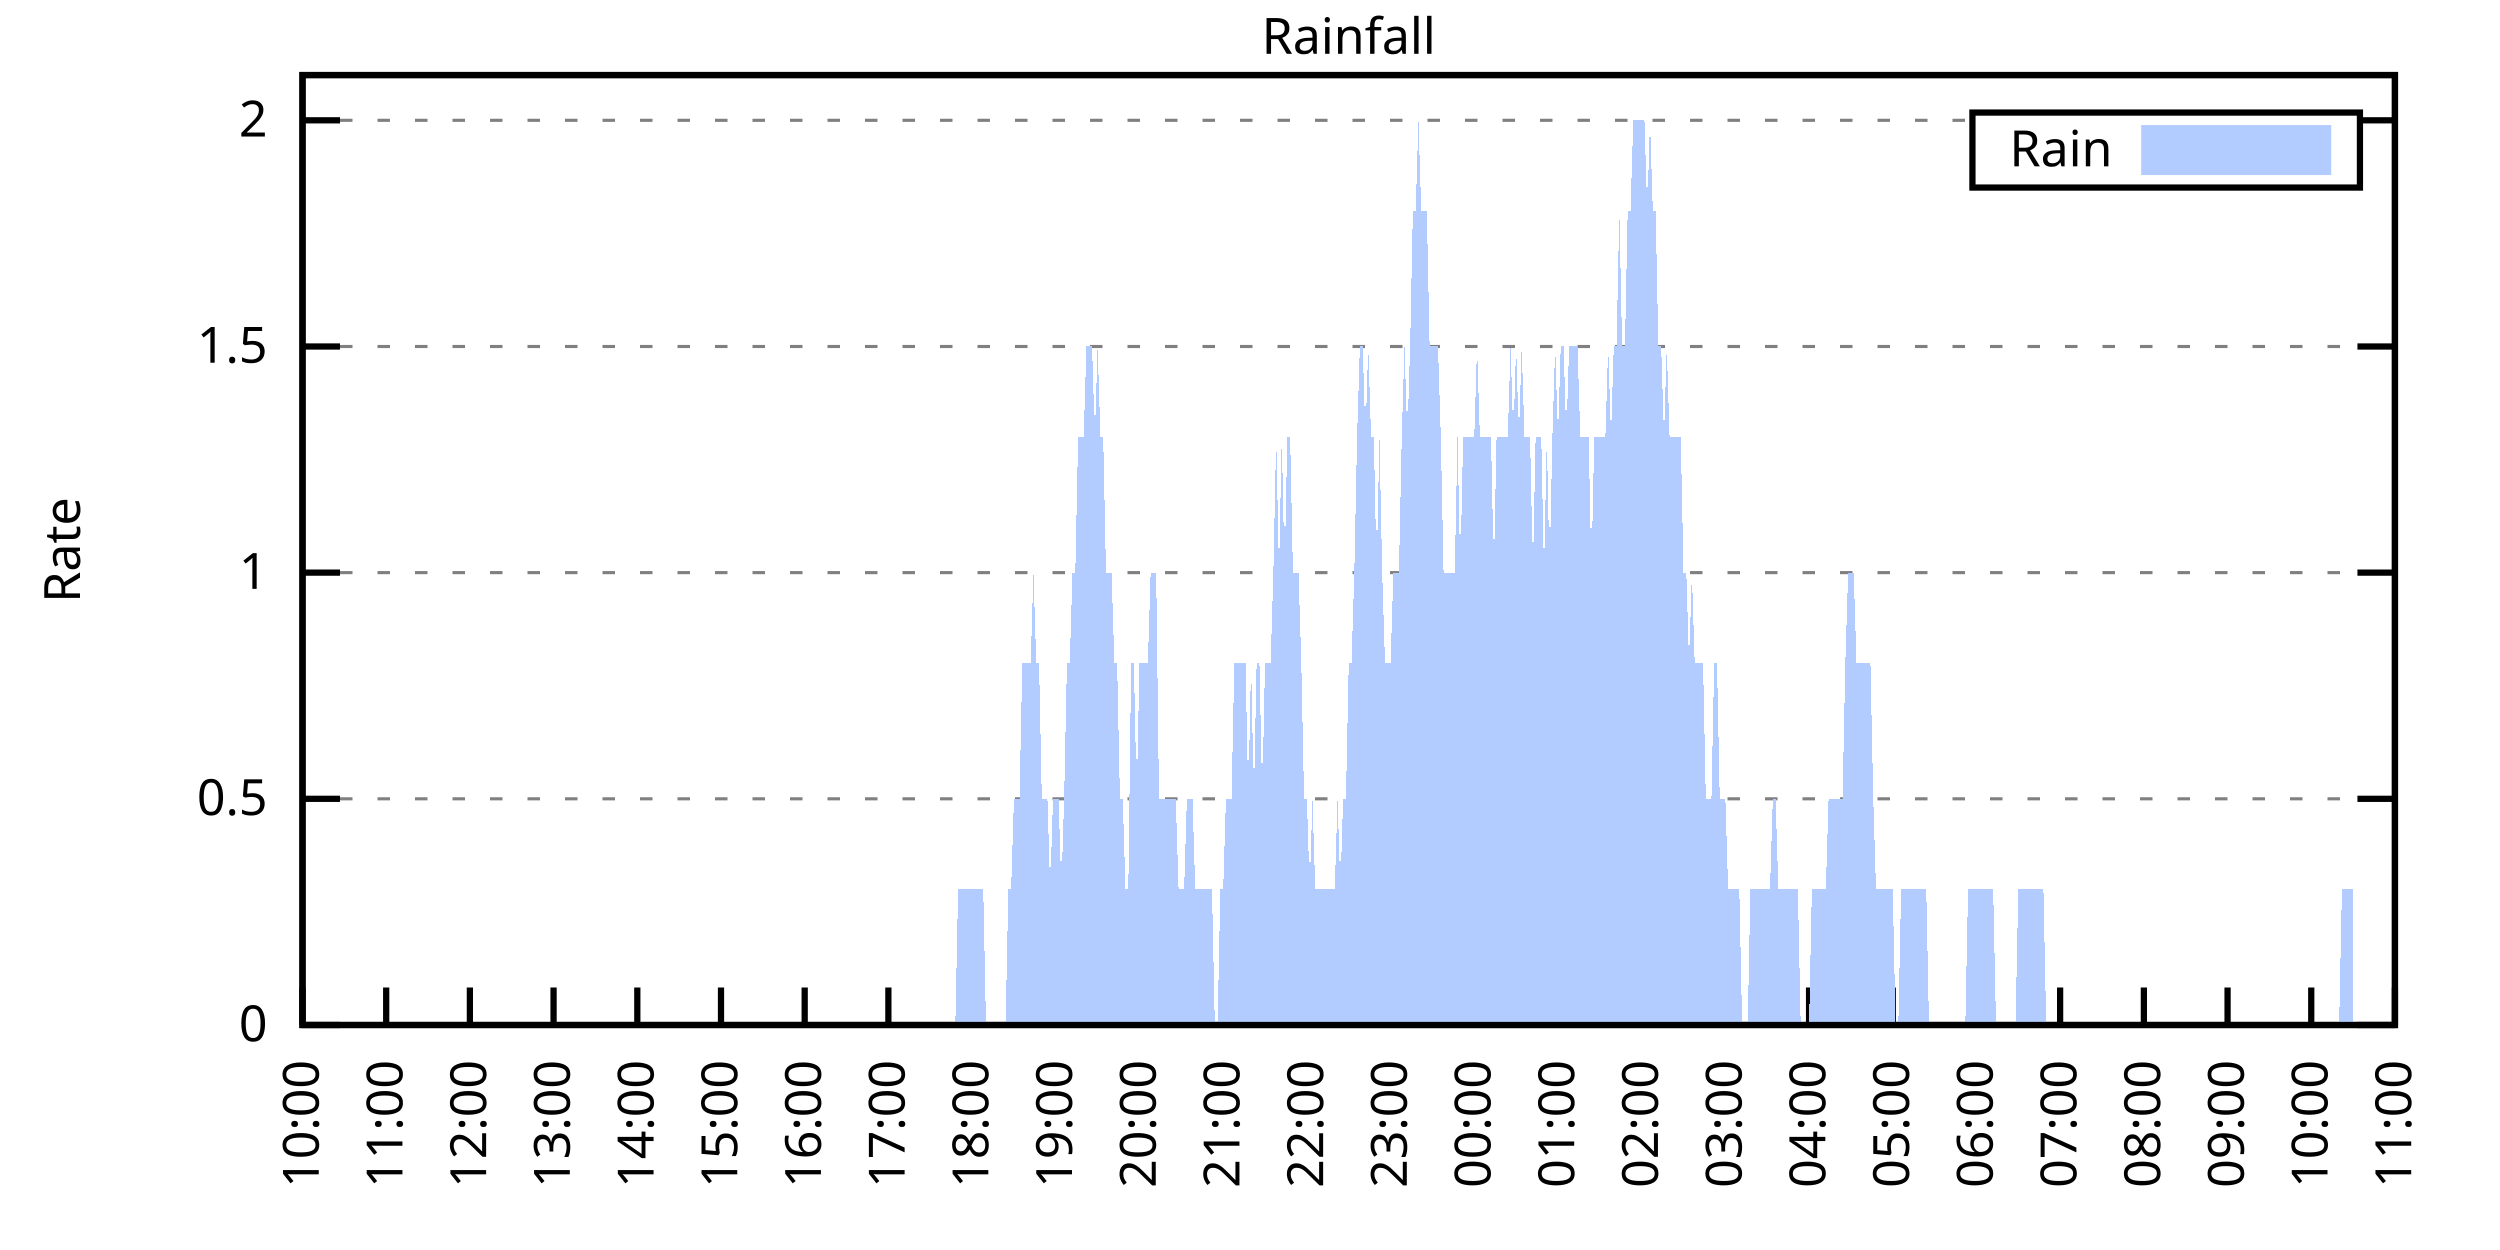
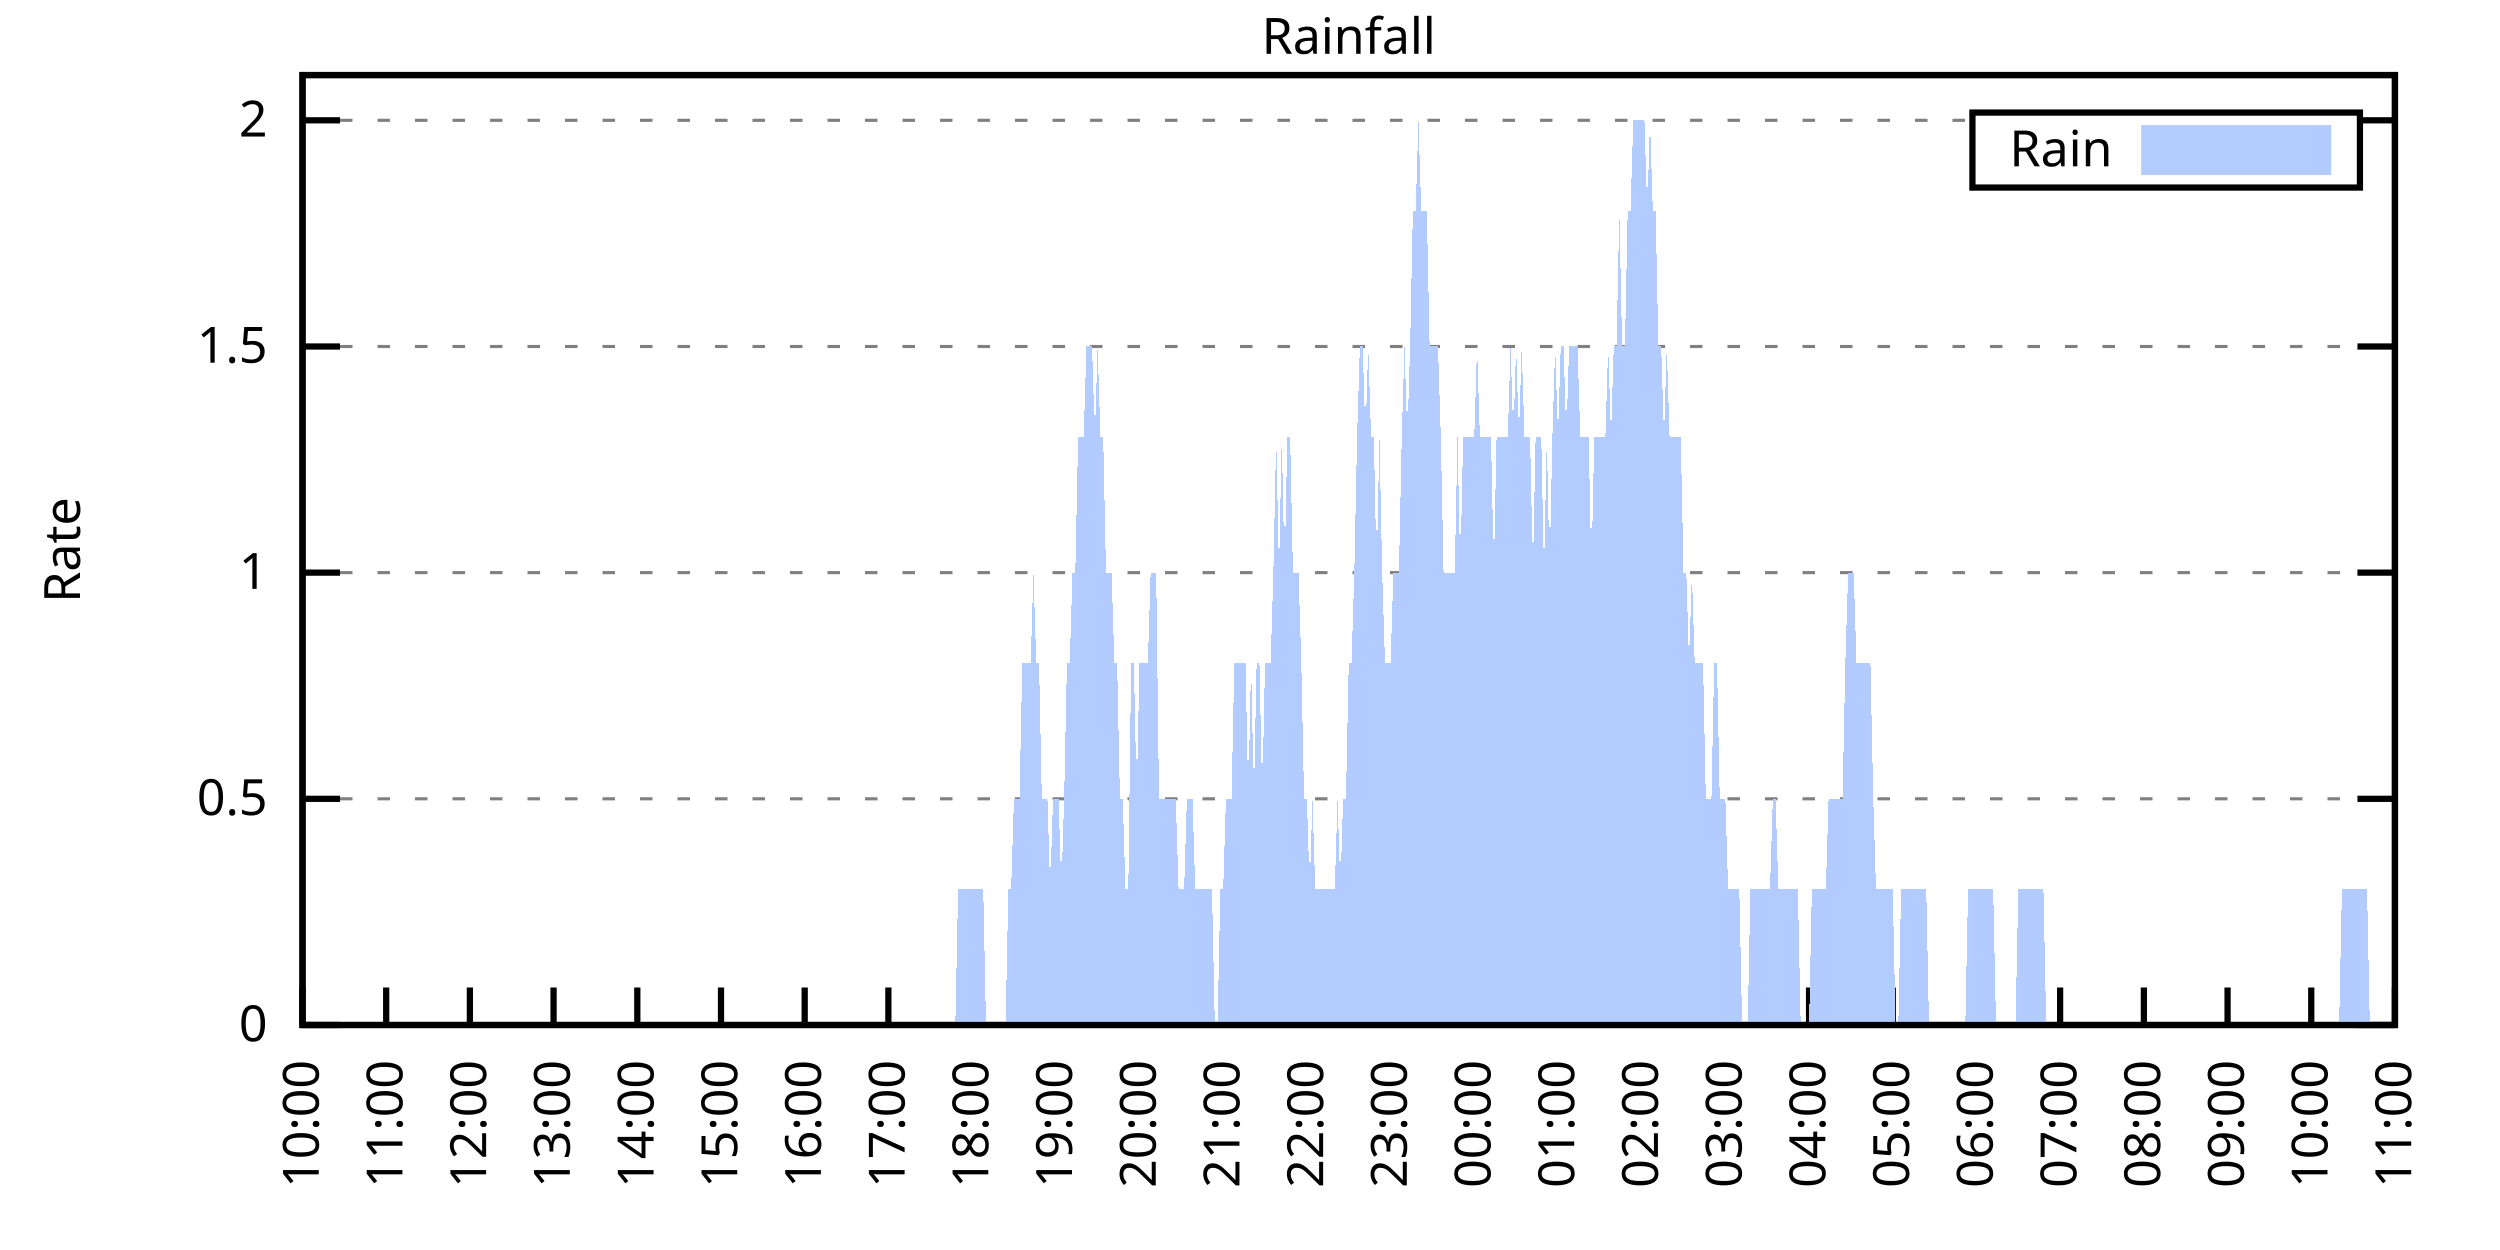
<svg xmlns="http://www.w3.org/2000/svg" xmlns:xlink="http://www.w3.org/1999/xlink" width="400" height="200" viewBox="0 0 400 200">
  <g id="gnuplot_canvas">
    <rect x="0" y="0" width="400" height="200" fill="none" />
    <defs>
      <circle id="gpDot" r="0.5" stroke-width="0.5" stroke="currentColor" />
      <path id="gpPt0" stroke-width="0.333" stroke="currentColor" d="M-1,0 h2 M0,-1 v2" />
      <path id="gpPt1" stroke-width="0.333" stroke="currentColor" d="M-1,-1 L1,1 M1,-1 L-1,1" />
      <path id="gpPt2" stroke-width="0.333" stroke="currentColor" d="M-1,0 L1,0 M0,-1 L0,1 M-1,-1 L1,1 M-1,1 L1,-1" />
      <rect id="gpPt3" stroke-width="0.333" stroke="currentColor" x="-1" y="-1" width="2" height="2" />
      <rect id="gpPt4" stroke-width="0.333" stroke="currentColor" fill="currentColor" x="-1" y="-1" width="2" height="2" />
      <circle id="gpPt5" stroke-width="0.333" stroke="currentColor" cx="0" cy="0" r="1" />
      <use xlink:href="#gpPt5" id="gpPt6" fill="currentColor" stroke="none" />
      <path id="gpPt7" stroke-width="0.333" stroke="currentColor" d="M0,-1.33 L-1.33,0.67 L1.33,0.67 z" />
      <use xlink:href="#gpPt7" id="gpPt8" fill="currentColor" stroke="none" />
      <use xlink:href="#gpPt7" id="gpPt9" stroke="currentColor" transform="rotate(180)" />
      <use xlink:href="#gpPt9" id="gpPt10" fill="currentColor" stroke="none" />
      <use xlink:href="#gpPt3" id="gpPt11" stroke="currentColor" transform="rotate(45)" />
      <use xlink:href="#gpPt11" id="gpPt12" fill="currentColor" stroke="none" />
      <path id="gpPt13" stroke-width="0.333" stroke="currentColor" d="M0,1.330 L1.265,0.411 L0.782,-1.067 L-0.782,-1.076 L-1.265,0.411 z" />
      <use xlink:href="#gpPt13" id="gpPt14" fill="currentColor" stroke="none" />
      <filter id="textbox" filterUnits="objectBoundingBox" x="0" y="0" height="1" width="1">
        <feFlood flood-color="white" flood-opacity="1" result="bgnd" />
        <feComposite in="SourceGraphic" in2="bgnd" operator="atop" />
      </filter>
      <filter id="greybox" filterUnits="objectBoundingBox" x="0" y="0" height="1" width="1">
        <feFlood flood-color="lightgrey" flood-opacity="1" result="grey" />
        <feComposite in="SourceGraphic" in2="grey" operator="atop" />
      </filter>
    </defs>
    <g fill="none" color="white" stroke="currentColor" stroke-width="1.00" stroke-linecap="butt" stroke-linejoin="miter">
</g>
    <g fill="none" color="black" stroke="currentColor" stroke-width="1.00" stroke-linecap="butt" stroke-linejoin="miter">
      <g stroke="none" shape-rendering="crispEdges">
        <polygon fill="rgb(255, 255, 255)" points="48.40,164.00 383.18,164.00 383.18,12.02 48.40,12.02 " />
      </g>
    </g>
    <g fill="none" color="black" stroke="currentColor" stroke-width="1.00" stroke-linecap="butt" stroke-linejoin="miter">
</g>
    <g fill="none" color="black" stroke="black" stroke-width="0.50" stroke-linecap="butt" stroke-linejoin="miter">
</g>
    <g fill="none" color="gray" stroke="currentColor" stroke-width="0.50" stroke-linecap="butt" stroke-linejoin="miter">
      <path stroke="gray" stroke-dasharray="2,4" class="gridline" d="M48.40,164.00 L383.19,164.00  " />
    </g>
    <g fill="none" color="gray" stroke="gray" stroke-width="1.00" stroke-linecap="butt" stroke-linejoin="miter">
</g>
    <g fill="none" color="black" stroke="currentColor" stroke-width="1.00" stroke-linecap="butt" stroke-linejoin="miter">
      <path stroke="black" d="M48.40,164.00 L54.40,164.00 M383.19,164.00 L377.19,164.00  " />
      <g transform="translate(42.80,166.60)" stroke="none" fill="black" font-family="Sans" font-size="8.00" text-anchor="end">
        <text>
          <tspan font-family="Sans"> 0</tspan>
        </text>
      </g>
    </g>
    <g fill="none" color="black" stroke="currentColor" stroke-width="1.00" stroke-linecap="butt" stroke-linejoin="miter">
</g>
    <g fill="none" color="black" stroke="black" stroke-width="0.50" stroke-linecap="butt" stroke-linejoin="miter">
</g>
    <g fill="none" color="gray" stroke="currentColor" stroke-width="0.50" stroke-linecap="butt" stroke-linejoin="miter">
      <path stroke="gray" stroke-dasharray="2,4" class="gridline" d="M48.40,127.81 L383.19,127.81  " />
    </g>
    <g fill="none" color="gray" stroke="gray" stroke-width="1.00" stroke-linecap="butt" stroke-linejoin="miter">
</g>
    <g fill="none" color="black" stroke="currentColor" stroke-width="1.00" stroke-linecap="butt" stroke-linejoin="miter">
      <path stroke="black" d="M48.40,127.81 L54.40,127.81 M383.19,127.81 L377.19,127.81  " />
      <g transform="translate(42.80,130.41)" stroke="none" fill="black" font-family="Sans" font-size="8.00" text-anchor="end">
        <text>
          <tspan font-family="Sans"> 0.5</tspan>
        </text>
      </g>
    </g>
    <g fill="none" color="black" stroke="currentColor" stroke-width="1.00" stroke-linecap="butt" stroke-linejoin="miter">
</g>
    <g fill="none" color="black" stroke="black" stroke-width="0.50" stroke-linecap="butt" stroke-linejoin="miter">
</g>
    <g fill="none" color="gray" stroke="currentColor" stroke-width="0.50" stroke-linecap="butt" stroke-linejoin="miter">
      <path stroke="gray" stroke-dasharray="2,4" class="gridline" d="M48.40,91.62 L383.19,91.62  " />
    </g>
    <g fill="none" color="gray" stroke="gray" stroke-width="1.00" stroke-linecap="butt" stroke-linejoin="miter">
</g>
    <g fill="none" color="black" stroke="currentColor" stroke-width="1.00" stroke-linecap="butt" stroke-linejoin="miter">
      <path stroke="black" d="M48.40,91.62 L54.40,91.62 M383.19,91.62 L377.19,91.62  " />
      <g transform="translate(42.80,94.22)" stroke="none" fill="black" font-family="Sans" font-size="8.00" text-anchor="end">
        <text>
          <tspan font-family="Sans"> 1</tspan>
        </text>
      </g>
    </g>
    <g fill="none" color="black" stroke="currentColor" stroke-width="1.00" stroke-linecap="butt" stroke-linejoin="miter">
</g>
    <g fill="none" color="black" stroke="black" stroke-width="0.50" stroke-linecap="butt" stroke-linejoin="miter">
</g>
    <g fill="none" color="gray" stroke="currentColor" stroke-width="0.50" stroke-linecap="butt" stroke-linejoin="miter">
      <path stroke="gray" stroke-dasharray="2,4" class="gridline" d="M48.40,55.44 L383.19,55.44  " />
    </g>
    <g fill="none" color="gray" stroke="gray" stroke-width="1.00" stroke-linecap="butt" stroke-linejoin="miter">
</g>
    <g fill="none" color="black" stroke="currentColor" stroke-width="1.00" stroke-linecap="butt" stroke-linejoin="miter">
      <path stroke="black" d="M48.40,55.44 L54.40,55.44 M383.19,55.44 L377.19,55.44  " />
      <g transform="translate(42.80,58.04)" stroke="none" fill="black" font-family="Sans" font-size="8.00" text-anchor="end">
        <text>
          <tspan font-family="Sans"> 1.5</tspan>
        </text>
      </g>
    </g>
    <g fill="none" color="black" stroke="currentColor" stroke-width="1.00" stroke-linecap="butt" stroke-linejoin="miter">
</g>
    <g fill="none" color="black" stroke="black" stroke-width="0.50" stroke-linecap="butt" stroke-linejoin="miter">
</g>
    <g fill="none" color="gray" stroke="currentColor" stroke-width="0.50" stroke-linecap="butt" stroke-linejoin="miter">
      <path stroke="gray" stroke-dasharray="2,4" class="gridline" d="M48.40,19.25 L315.59,19.25 M377.59,19.25 L383.19,19.25  " />
    </g>
    <g fill="none" color="gray" stroke="gray" stroke-width="1.00" stroke-linecap="butt" stroke-linejoin="miter">
</g>
    <g fill="none" color="black" stroke="currentColor" stroke-width="1.00" stroke-linecap="butt" stroke-linejoin="miter">
      <path stroke="black" d="M48.40,19.25 L54.40,19.25 M383.19,19.25 L377.19,19.25  " />
      <g transform="translate(42.80,21.85)" stroke="none" fill="black" font-family="Sans" font-size="8.00" text-anchor="end">
        <text>
          <tspan font-family="Sans"> 2</tspan>
        </text>
      </g>
    </g>
    <g fill="none" color="black" stroke="currentColor" stroke-width="1.00" stroke-linecap="butt" stroke-linejoin="miter">
      <path stroke="black" d="M48.40,164.00 L48.40,158.00  " />
      <g transform="translate(51.00,169.60) rotate(270.00)" stroke="none" fill="black" font-family="Sans" font-size="8.00" text-anchor="end">
        <text>
          <tspan font-family="Sans">10:00</tspan>
        </text>
      </g>
    </g>
    <g fill="none" color="black" stroke="currentColor" stroke-width="1.00" stroke-linecap="butt" stroke-linejoin="miter">
      <path stroke="black" d="M61.79,164.00 L61.79,158.00  " />
      <g transform="translate(64.39,169.60) rotate(270.00)" stroke="none" fill="black" font-family="Sans" font-size="8.00" text-anchor="end">
        <text>
          <tspan font-family="Sans">11:00</tspan>
        </text>
      </g>
    </g>
    <g fill="none" color="black" stroke="currentColor" stroke-width="1.00" stroke-linecap="butt" stroke-linejoin="miter">
      <path stroke="black" d="M75.18,164.00 L75.18,158.00  " />
      <g transform="translate(77.78,169.60) rotate(270.00)" stroke="none" fill="black" font-family="Sans" font-size="8.00" text-anchor="end">
        <text>
          <tspan font-family="Sans">12:00</tspan>
        </text>
      </g>
    </g>
    <g fill="none" color="black" stroke="currentColor" stroke-width="1.00" stroke-linecap="butt" stroke-linejoin="miter">
      <path stroke="black" d="M88.57,164.00 L88.57,158.00  " />
      <g transform="translate(91.17,169.60) rotate(270.00)" stroke="none" fill="black" font-family="Sans" font-size="8.00" text-anchor="end">
        <text>
          <tspan font-family="Sans">13:00</tspan>
        </text>
      </g>
    </g>
    <g fill="none" color="black" stroke="currentColor" stroke-width="1.00" stroke-linecap="butt" stroke-linejoin="miter">
      <path stroke="black" d="M101.97,164.00 L101.97,158.00  " />
      <g transform="translate(104.57,169.60) rotate(270.00)" stroke="none" fill="black" font-family="Sans" font-size="8.00" text-anchor="end">
        <text>
          <tspan font-family="Sans">14:00</tspan>
        </text>
      </g>
    </g>
    <g fill="none" color="black" stroke="currentColor" stroke-width="1.00" stroke-linecap="butt" stroke-linejoin="miter">
      <path stroke="black" d="M115.36,164.00 L115.36,158.00  " />
      <g transform="translate(117.96,169.60) rotate(270.00)" stroke="none" fill="black" font-family="Sans" font-size="8.00" text-anchor="end">
        <text>
          <tspan font-family="Sans">15:00</tspan>
        </text>
      </g>
    </g>
    <g fill="none" color="black" stroke="currentColor" stroke-width="1.00" stroke-linecap="butt" stroke-linejoin="miter">
      <path stroke="black" d="M128.75,164.00 L128.75,158.00  " />
      <g transform="translate(131.35,169.60) rotate(270.00)" stroke="none" fill="black" font-family="Sans" font-size="8.00" text-anchor="end">
        <text>
          <tspan font-family="Sans">16:00</tspan>
        </text>
      </g>
    </g>
    <g fill="none" color="black" stroke="currentColor" stroke-width="1.00" stroke-linecap="butt" stroke-linejoin="miter">
      <path stroke="black" d="M142.14,164.00 L142.14,158.00  " />
      <g transform="translate(144.74,169.60) rotate(270.00)" stroke="none" fill="black" font-family="Sans" font-size="8.00" text-anchor="end">
        <text>
          <tspan font-family="Sans">17:00</tspan>
        </text>
      </g>
    </g>
    <g fill="none" color="black" stroke="currentColor" stroke-width="1.00" stroke-linecap="butt" stroke-linejoin="miter">
      <path stroke="black" d="M155.53,164.00 L155.53,158.00  " />
      <g transform="translate(158.13,169.60) rotate(270.00)" stroke="none" fill="black" font-family="Sans" font-size="8.00" text-anchor="end">
        <text>
          <tspan font-family="Sans">18:00</tspan>
        </text>
      </g>
    </g>
    <g fill="none" color="black" stroke="currentColor" stroke-width="1.00" stroke-linecap="butt" stroke-linejoin="miter">
      <path stroke="black" d="M168.92,164.00 L168.92,158.00  " />
      <g transform="translate(171.52,169.60) rotate(270.00)" stroke="none" fill="black" font-family="Sans" font-size="8.00" text-anchor="end">
        <text>
          <tspan font-family="Sans">19:00</tspan>
        </text>
      </g>
    </g>
    <g fill="none" color="black" stroke="currentColor" stroke-width="1.00" stroke-linecap="butt" stroke-linejoin="miter">
      <path stroke="black" d="M182.32,164.00 L182.32,158.00  " />
      <g transform="translate(184.92,169.60) rotate(270.00)" stroke="none" fill="black" font-family="Sans" font-size="8.00" text-anchor="end">
        <text>
          <tspan font-family="Sans">20:00</tspan>
        </text>
      </g>
    </g>
    <g fill="none" color="black" stroke="currentColor" stroke-width="1.00" stroke-linecap="butt" stroke-linejoin="miter">
      <path stroke="black" d="M195.71,164.00 L195.71,158.00  " />
      <g transform="translate(198.31,169.60) rotate(270.00)" stroke="none" fill="black" font-family="Sans" font-size="8.00" text-anchor="end">
        <text>
          <tspan font-family="Sans">21:00</tspan>
        </text>
      </g>
    </g>
    <g fill="none" color="black" stroke="currentColor" stroke-width="1.00" stroke-linecap="butt" stroke-linejoin="miter">
      <path stroke="black" d="M209.10,164.00 L209.10,158.00  " />
      <g transform="translate(211.70,169.60) rotate(270.00)" stroke="none" fill="black" font-family="Sans" font-size="8.00" text-anchor="end">
        <text>
          <tspan font-family="Sans">22:00</tspan>
        </text>
      </g>
    </g>
    <g fill="none" color="black" stroke="currentColor" stroke-width="1.00" stroke-linecap="butt" stroke-linejoin="miter">
      <path stroke="black" d="M222.49,164.00 L222.49,158.00  " />
      <g transform="translate(225.09,169.60) rotate(270.00)" stroke="none" fill="black" font-family="Sans" font-size="8.00" text-anchor="end">
        <text>
          <tspan font-family="Sans">23:00</tspan>
        </text>
      </g>
    </g>
    <g fill="none" color="black" stroke="currentColor" stroke-width="1.00" stroke-linecap="butt" stroke-linejoin="miter">
      <path stroke="black" d="M235.88,164.00 L235.88,158.00  " />
      <g transform="translate(238.48,169.60) rotate(270.00)" stroke="none" fill="black" font-family="Sans" font-size="8.00" text-anchor="end">
        <text>
          <tspan font-family="Sans">00:00</tspan>
        </text>
      </g>
    </g>
    <g fill="none" color="black" stroke="currentColor" stroke-width="1.00" stroke-linecap="butt" stroke-linejoin="miter">
      <path stroke="black" d="M249.27,164.00 L249.27,158.00  " />
      <g transform="translate(251.87,169.60) rotate(270.00)" stroke="none" fill="black" font-family="Sans" font-size="8.00" text-anchor="end">
        <text>
          <tspan font-family="Sans">01:00</tspan>
        </text>
      </g>
    </g>
    <g fill="none" color="black" stroke="currentColor" stroke-width="1.00" stroke-linecap="butt" stroke-linejoin="miter">
      <path stroke="black" d="M262.67,164.00 L262.67,158.00  " />
      <g transform="translate(265.27,169.60) rotate(270.00)" stroke="none" fill="black" font-family="Sans" font-size="8.00" text-anchor="end">
        <text>
          <tspan font-family="Sans">02:00</tspan>
        </text>
      </g>
    </g>
    <g fill="none" color="black" stroke="currentColor" stroke-width="1.00" stroke-linecap="butt" stroke-linejoin="miter">
      <path stroke="black" d="M276.06,164.00 L276.06,158.00  " />
      <g transform="translate(278.66,169.60) rotate(270.00)" stroke="none" fill="black" font-family="Sans" font-size="8.00" text-anchor="end">
        <text>
          <tspan font-family="Sans">03:00</tspan>
        </text>
      </g>
    </g>
    <g fill="none" color="black" stroke="currentColor" stroke-width="1.00" stroke-linecap="butt" stroke-linejoin="miter">
      <path stroke="black" d="M289.45,164.00 L289.45,158.00  " />
      <g transform="translate(292.05,169.60) rotate(270.00)" stroke="none" fill="black" font-family="Sans" font-size="8.00" text-anchor="end">
        <text>
          <tspan font-family="Sans">04:00</tspan>
        </text>
      </g>
    </g>
    <g fill="none" color="black" stroke="currentColor" stroke-width="1.00" stroke-linecap="butt" stroke-linejoin="miter">
      <path stroke="black" d="M302.84,164.00 L302.84,158.00  " />
      <g transform="translate(305.44,169.60) rotate(270.00)" stroke="none" fill="black" font-family="Sans" font-size="8.00" text-anchor="end">
        <text>
          <tspan font-family="Sans">05:00</tspan>
        </text>
      </g>
    </g>
    <g fill="none" color="black" stroke="currentColor" stroke-width="1.00" stroke-linecap="butt" stroke-linejoin="miter">
      <path stroke="black" d="M316.23,164.00 L316.23,158.00  " />
      <g transform="translate(318.83,169.60) rotate(270.00)" stroke="none" fill="black" font-family="Sans" font-size="8.00" text-anchor="end">
        <text>
          <tspan font-family="Sans">06:00</tspan>
        </text>
      </g>
    </g>
    <g fill="none" color="black" stroke="currentColor" stroke-width="1.00" stroke-linecap="butt" stroke-linejoin="miter">
      <path stroke="black" d="M329.62,164.00 L329.62,158.00  " />
      <g transform="translate(332.22,169.60) rotate(270.00)" stroke="none" fill="black" font-family="Sans" font-size="8.00" text-anchor="end">
        <text>
          <tspan font-family="Sans">07:00</tspan>
        </text>
      </g>
    </g>
    <g fill="none" color="black" stroke="currentColor" stroke-width="1.00" stroke-linecap="butt" stroke-linejoin="miter">
      <path stroke="black" d="M343.02,164.00 L343.02,158.00  " />
      <g transform="translate(345.62,169.60) rotate(270.00)" stroke="none" fill="black" font-family="Sans" font-size="8.00" text-anchor="end">
        <text>
          <tspan font-family="Sans">08:00</tspan>
        </text>
      </g>
    </g>
    <g fill="none" color="black" stroke="currentColor" stroke-width="1.00" stroke-linecap="butt" stroke-linejoin="miter">
      <path stroke="black" d="M356.41,164.00 L356.41,158.00  " />
      <g transform="translate(359.01,169.60) rotate(270.00)" stroke="none" fill="black" font-family="Sans" font-size="8.00" text-anchor="end">
        <text>
          <tspan font-family="Sans">09:00</tspan>
        </text>
      </g>
    </g>
    <g fill="none" color="black" stroke="currentColor" stroke-width="1.00" stroke-linecap="butt" stroke-linejoin="miter">
      <path stroke="black" d="M369.80,164.00 L369.80,158.00  " />
      <g transform="translate(372.40,169.60) rotate(270.00)" stroke="none" fill="black" font-family="Sans" font-size="8.00" text-anchor="end">
        <text>
          <tspan font-family="Sans">10:00</tspan>
        </text>
      </g>
    </g>
    <g fill="none" color="black" stroke="currentColor" stroke-width="1.00" stroke-linecap="butt" stroke-linejoin="miter">
      <path stroke="black" d="M383.19,164.00 L383.19,158.00  " />
      <g transform="translate(385.79,169.60) rotate(270.00)" stroke="none" fill="black" font-family="Sans" font-size="8.00" text-anchor="end">
        <text>
          <tspan font-family="Sans">11:00</tspan>
        </text>
      </g>
    </g>
    <g fill="none" color="black" stroke="currentColor" stroke-width="1.00" stroke-linecap="butt" stroke-linejoin="miter">
</g>
    <g fill="none" color="black" stroke="currentColor" stroke-width="1.00" stroke-linecap="butt" stroke-linejoin="miter">
      <path stroke="black" d="M48.40,12.01 L48.40,164.00 L383.19,164.00 L383.19,12.01 L48.40,12.01 Z  " />
    </g>
    <g fill="none" color="black" stroke="currentColor" stroke-width="1.00" stroke-linecap="butt" stroke-linejoin="miter">
</g>
    <g fill="none" color="black" stroke="currentColor" stroke-width="1.00" stroke-linecap="butt" stroke-linejoin="miter">
      <path stroke="black" d="M315.59,30.01 L315.59,18.01 L377.59,18.01 L377.59,30.01 L315.59,30.01 Z  " />
    </g>
    <g id="Rainfall_plot_1">
      <g fill="none" color="white" stroke="black" stroke-width="2.00" stroke-linecap="butt" stroke-linejoin="miter">
</g>
      <g fill="none" color="black" stroke="currentColor" stroke-width="2.00" stroke-linecap="butt" stroke-linejoin="miter">
        <g transform="translate(337.99,26.61)" stroke="none" fill="black" font-family="Sans" font-size="8.00" text-anchor="end">
          <text>
            <tspan font-family="Sans">Rain</tspan>
          </text>
        </g>
      </g>
      <g fill="none" color="black" stroke="currentColor" stroke-width="2.00" stroke-linecap="butt" stroke-linejoin="miter">
        <g stroke="none" shape-rendering="crispEdges">
          <polygon fill="rgb(178, 204, 255)" points="343.59,27.01 371.99,27.01 371.99,21.01 343.59,21.01 " />
        </g>
        <path stroke="rgb(178, 204, 255)" d="M343.59,27.01 L371.99,27.01 L371.99,21.01 L343.59,21.01 L343.59,27.01 Z  " />
      </g>
      <g fill="none" color="black" stroke="currentColor" stroke-width="2.00" stroke-linecap="butt" stroke-linejoin="miter">
        <g stroke="none" shape-rendering="crispEdges">
-           <polygon fill="rgb(178, 204, 255)" points="55.54,164.00 55.99,164.00 56.43,164.00 56.88,164.00 57.33,164.00 57.77,164.00 58.22,164.00 58.67,164.00 59.11,164.00 59.56,164.00 60.01,164.00 60.45,164.00 60.90,164.00 61.35,164.00 61.79,164.00 62.24,164.00 62.68,164.00 63.13,164.00 63.58,164.00 64.02,164.00 64.47,164.00 64.92,164.00 65.36,164.00 65.81,164.00 66.26,164.00 66.70,164.00 67.15,164.00 67.59,164.00 68.04,164.00 68.49,164.00 68.93,164.00 69.38,164.00 69.83,164.00 70.27,164.00 70.72,164.00 71.17,164.00 71.61,164.00 72.06,164.00 72.50,164.00 72.95,164.00 73.40,164.00 73.84,164.00 74.29,164.00 74.74,164.00 75.18,164.00 75.63,164.00 76.08,164.00 76.52,164.00 76.97,164.00 77.42,164.00 77.86,164.00 78.31,164.00 78.75,164.00 79.20,164.00 79.65,164.00 80.09,164.00 80.54,164.00 80.99,164.00 81.43,164.00 81.88,164.00 82.33,164.00 82.77,164.00 83.22,164.00 83.66,164.00 84.11,164.00 84.56,164.00 85.00,164.00 85.45,164.00 85.90,164.00 86.34,164.00 86.79,164.00 87.24,164.00 87.68,164.00 88.13,164.00 88.57,164.00 89.02,164.00 89.47,164.00 89.91,164.00 90.36,164.00 90.81,164.00 91.25,164.00 91.70,164.00 92.15,164.00 92.59,164.00 93.04,164.00 93.49,164.00 93.93,164.00 94.38,164.00 94.82,164.00 95.27,164.00 95.72,164.00 96.16,164.00 96.61,164.00 97.06,164.00 97.50,164.00 97.95,164.00 98.40,164.00 98.84,164.00 99.29,164.00 99.73,164.00 100.18,164.00 100.63,164.00 101.07,164.00 101.52,164.00 101.97,164.00 102.41,164.00 102.86,164.00 103.31,164.00 103.75,164.00 104.20,164.00 104.64,164.00 105.09,164.00 105.54,164.00 105.98,164.00 106.43,164.00 106.88,164.00 107.32,164.00 107.77,164.00 108.22,164.00 108.66,164.00 109.11,164.00 109.55,164.00 110.00,164.00 110.45,164.00 110.89,164.00 111.34,164.00 111.79,164.00 112.23,164.00 112.68,164.00 113.13,164.00 113.57,164.00 114.02,164.00 114.47,164.00 114.91,164.00 115.36,164.00 115.80,164.00 116.25,164.00 116.70,164.00 117.14,164.00 117.59,164.00 118.04,164.00 118.48,164.00 118.93,164.00 119.38,164.00 119.82,164.00 120.27,164.00 120.71,164.00 121.16,164.00 121.61,164.00 122.05,164.00 122.50,164.00 122.95,164.00 123.39,164.00 123.84,164.00 124.29,164.00 124.73,164.00 125.18,164.00 125.62,164.00 126.07,164.00 126.52,164.00 126.96,164.00 127.41,164.00 127.86,164.00 128.30,164.00 128.75,164.00 129.20,164.00 129.64,164.00 130.09,164.00 130.54,164.00 130.98,164.00 131.43,164.00 131.87,164.00 132.32,164.00 132.77,164.00 133.21,164.00 133.66,164.00 134.11,164.00 134.55,164.00 135.00,164.00 135.45,164.00 135.89,164.00 136.34,164.00 136.78,164.00 137.23,164.00 137.68,164.00 138.12,164.00 138.57,164.00 139.02,164.00 139.46,164.00 139.91,164.00 140.36,164.00 140.80,164.00 141.25,164.00 141.69,164.00 142.14,164.00 142.59,164.00 143.03,164.00 143.48,164.00 143.93,164.00 144.37,164.00 144.82,164.00 145.27,164.00 145.71,164.00 146.16,164.00 146.61,164.00 147.05,164.00 147.50,164.00 147.94,164.00 148.39,164.00 148.84,164.00 149.28,164.00 149.73,164.00 150.18,164.00 150.62,164.00 151.07,164.00 151.52,164.00 151.96,164.00 152.41,164.00 152.85,164.00 153.30,142.29 153.75,142.29 154.19,142.29 154.64,142.29 155.09,142.29 155.53,142.29 155.98,142.29 156.43,142.29 156.87,142.29 157.32,142.29 157.76,164.00 158.21,164.00 158.66,164.00 159.10,164.00 159.55,164.00 160.00,164.00 160.44,164.00 160.89,164.00 161.34,142.29 161.78,142.29 162.23,127.81 162.67,127.81 163.12,127.81 163.57,106.10 164.01,106.10 164.46,106.10 164.91,106.10 165.35,91.62 165.80,106.10 166.25,106.10 166.69,127.81 167.14,127.81 167.59,127.81 168.03,142.29 168.48,127.81 168.92,127.81 169.37,127.81 169.82,142.29 170.26,127.81 170.71,106.10 171.16,106.10 171.60,91.62 172.05,91.62 172.50,69.91 172.94,69.91 173.39,69.91 173.83,55.44 174.28,55.44 174.73,55.44 175.17,69.91 175.62,55.44 176.07,69.91 176.51,69.91 176.96,91.62 177.41,91.62 177.85,91.62 178.30,106.10 178.74,106.10 179.19,127.81 179.64,127.81 180.08,142.29 180.53,142.29 180.98,106.10 181.42,106.10 181.87,127.81 182.32,106.10 182.76,106.10 183.21,106.10 183.66,106.10 184.10,91.62 184.55,91.62 184.99,91.62 185.44,127.81 185.89,127.81 186.33,127.81 186.78,127.81 187.23,127.81 187.67,127.81 188.12,127.81 188.57,142.29 189.01,142.29 189.46,142.29 189.90,127.81 190.35,127.81 190.80,127.81 191.24,142.29 191.69,142.29 192.14,142.29 192.58,142.29 193.03,142.29 193.48,142.29 193.92,142.29 194.37,164.00 194.81,164.00 195.26,142.29 195.71,142.29 196.15,127.81 196.60,127.81 197.05,127.81 197.49,106.10 197.94,106.10 198.39,106.10 198.83,106.10 199.28,106.10 199.73,127.81 200.17,106.10 200.62,127.81 201.06,106.10 201.51,106.10 201.96,127.81 202.40,106.10 202.85,106.10 203.30,106.10 203.74,91.62 204.19,69.91 204.64,91.62 205.08,69.91 205.53,91.62 205.97,69.91 206.42,69.91 206.87,91.62 207.31,91.62 207.76,91.62 208.21,106.10 208.65,127.81 209.10,127.81 209.55,142.29 209.99,127.81 210.44,142.29 210.88,142.29 211.33,142.29 211.78,142.29 212.22,142.29 212.67,142.29 213.12,142.29 213.56,142.29 214.01,127.81 214.46,142.29 214.90,127.81 215.35,127.81 215.80,106.10 216.24,106.10 216.69,91.62 217.13,69.91 217.58,55.44 218.03,55.44 218.47,69.91 218.92,55.44 219.37,69.91 219.81,69.91 220.26,91.62 220.71,69.91 221.15,91.62 221.60,106.10 222.04,106.10 222.49,106.10 222.94,91.62 223.38,91.62 223.83,91.62 224.28,69.91 224.72,55.44 225.17,69.91 225.62,55.44 226.06,33.72 226.51,33.72 226.95,19.25 227.40,33.72 227.85,33.72 228.29,33.72 228.74,55.44 229.19,55.44 229.63,55.44 230.08,55.44 230.53,69.91 230.97,91.62 231.42,91.62 231.86,91.62 232.31,91.62 232.76,91.62 233.20,69.91 233.65,91.62 234.10,69.91 234.54,69.91 234.99,69.91 235.44,69.91 235.88,69.91 236.33,55.44 236.78,69.91 237.22,69.91 237.67,69.91 238.11,69.91 238.56,69.91 239.01,91.62 239.45,69.91 239.90,69.91 240.35,69.91 240.79,69.91 241.24,69.91 241.69,55.44 242.13,69.91 242.58,55.44 243.02,69.91 243.47,55.44 243.92,69.91 244.36,69.91 244.81,69.91 245.26,91.62 245.70,69.91 246.15,69.91 246.60,69.91 247.04,91.62 247.49,69.91 247.93,91.62 248.38,69.91 248.83,55.44 249.27,69.91 249.72,55.44 250.17,55.44 250.61,69.91 251.06,55.44 251.51,55.44 251.95,55.44 252.40,55.44 252.85,69.91 253.29,69.91 253.74,69.91 254.18,69.91 254.63,91.62 255.08,69.91 255.52,69.91 255.97,69.91 256.42,69.91 256.86,69.91 257.31,55.44 257.76,69.91 258.20,55.44 258.65,55.44 259.09,33.72 259.54,55.44 259.99,55.44 260.43,33.72 260.88,33.72 261.33,19.25 261.77,19.25 262.22,19.25 262.67,19.25 263.11,19.25 263.56,33.72 264.00,19.25 264.45,33.72 264.90,33.72 265.34,55.44 265.79,55.44 266.24,69.91 266.68,55.44 267.13,69.91 267.58,69.91 268.02,69.91 268.47,69.91 268.92,69.91 269.36,91.62 269.81,91.62 270.25,106.10 270.70,91.62 271.15,106.10 271.59,106.10 272.04,106.10 272.49,106.10 272.93,127.81 273.38,127.81 273.83,127.81 274.27,106.10 274.72,106.10 275.16,127.81 275.61,127.81 276.06,127.81 276.50,142.29 276.95,142.29 277.40,142.29 277.84,142.29 278.29,142.29 278.74,164.00 279.18,164.00 279.63,164.00 280.07,142.29 280.52,142.29 280.97,142.29 281.41,142.29 281.86,142.29 282.31,142.29 282.75,142.29 283.20,142.29 283.65,127.81 284.09,127.81 284.54,142.29 284.98,142.29 285.43,142.29 285.88,142.29 286.32,142.29 286.77,142.29 287.22,142.29 287.66,142.29 288.11,164.00 288.56,164.00 289.00,164.00 289.45,164.00 289.90,142.29 290.34,142.29 290.79,142.29 291.23,142.29 291.68,142.29 292.13,142.29 292.57,127.81 293.02,127.81 293.47,127.81 293.91,127.81 294.36,127.81 294.81,127.81 295.25,106.10 295.70,91.62 296.14,91.62 296.59,91.62 297.04,106.10 297.48,106.10 297.93,106.10 298.38,106.10 298.82,106.10 299.27,106.10 299.72,127.81 300.16,142.29 300.61,142.29 301.05,142.29 301.50,142.29 301.95,142.29 302.39,142.29 302.84,142.29 303.29,164.00 303.73,164.00 304.18,142.29 304.63,142.29 305.07,142.29 305.52,142.29 305.97,142.29 306.41,142.29 306.86,142.29 307.30,142.29 307.75,142.29 308.20,142.29 308.64,164.00 309.09,164.00 309.54,164.00 309.98,164.00 310.43,164.00 310.88,164.00 311.32,164.00 311.77,164.00 312.21,164.00 312.66,164.00 313.11,164.00 313.55,164.00 314.00,164.00 314.45,164.00 314.89,142.29 315.34,142.29 315.79,142.29 316.23,142.29 316.68,142.29 317.12,142.29 317.57,142.29 318.02,142.29 318.46,142.29 318.91,142.29 319.36,164.00 319.80,164.00 320.25,164.00 320.70,164.00 321.14,164.00 321.59,164.00 322.04,164.00 322.48,164.00 322.93,142.29 323.37,142.29 323.82,142.29 324.27,142.29 324.71,142.29 325.16,142.29 325.61,142.29 326.05,142.29 326.50,142.29 326.95,142.29 327.39,164.00 327.84,164.00 328.28,164.00 328.73,164.00 329.18,164.00 329.62,164.00 330.07,164.00 330.52,164.00 330.96,164.00 331.41,164.00 331.86,164.00 332.30,164.00 332.75,164.00 333.19,164.00 333.64,164.00 334.09,164.00 334.53,164.00 334.98,164.00 335.43,164.00 335.87,164.00 336.32,164.00 336.77,164.00 337.21,164.00 337.66,164.00 338.10,164.00 338.55,164.00 339.00,164.00 339.44,164.00 339.89,164.00 340.34,164.00 340.78,164.00 341.23,164.00 341.68,164.00 342.12,164.00 342.57,164.00 343.02,164.00 343.46,164.00 343.91,164.00 344.35,164.00 344.80,164.00 345.25,164.00 345.69,164.00 346.14,164.00 346.59,164.00 347.03,164.00 347.48,164.00 347.93,164.00 348.37,164.00 348.82,164.00 349.26,164.00 349.71,164.00 350.16,164.00 350.60,164.00 351.05,164.00 351.50,164.00 351.94,164.00 352.39,164.00 352.84,164.00 353.28,164.00 353.73,164.00 354.17,164.00 354.62,164.00 355.07,164.00 355.51,164.00 355.96,164.00 356.41,164.00 356.85,164.00 357.30,164.00 357.75,164.00 358.19,164.00 358.64,164.00 359.09,164.00 359.53,164.00 359.98,164.00 360.42,164.00 360.87,164.00 361.32,164.00 361.76,164.00 362.21,164.00 362.66,164.00 363.10,164.00 363.55,164.00 364.00,164.00 364.44,164.00 364.89,164.00 365.33,164.00 365.78,164.00 366.23,164.00 366.67,164.00 367.12,164.00 367.57,164.00 368.01,164.00 368.46,164.00 368.91,164.00 369.35,164.00 369.80,164.00 370.24,164.00 370.69,164.00 371.14,164.00 371.58,164.00 372.03,164.00 372.48,164.00 372.92,164.00 373.37,164.00 373.82,164.00 374.26,164.00 374.71,142.29 375.16,142.29 375.60,142.29 376.05,142.29 376.49,142.29 376.49,164.00 55.54,164.00 " />
+           <polygon fill="rgb(178, 204, 255)" points="58.67,164.00 59.11,164.00 59.56,164.00 60.01,164.00 60.45,164.00 60.90,164.00 61.35,164.00 61.79,164.00 62.24,164.00 62.68,164.00 63.13,164.00 63.58,164.00 64.02,164.00 64.47,164.00 64.92,164.00 65.36,164.00 65.81,164.00 66.26,164.00 66.70,164.00 67.15,164.00 67.59,164.00 68.04,164.00 68.49,164.00 68.93,164.00 69.38,164.00 69.83,164.00 70.27,164.00 70.72,164.00 71.17,164.00 71.61,164.00 72.06,164.00 72.50,164.00 72.95,164.00 73.40,164.00 73.84,164.00 74.29,164.00 74.74,164.00 75.18,164.00 75.63,164.00 76.08,164.00 76.52,164.00 76.97,164.00 77.42,164.00 77.86,164.00 78.31,164.00 78.75,164.00 79.20,164.00 79.65,164.00 80.09,164.00 80.54,164.00 80.99,164.00 81.43,164.00 81.88,164.00 82.33,164.00 82.77,164.00 83.22,164.00 83.66,164.00 84.11,164.00 84.56,164.00 85.00,164.00 85.45,164.00 85.90,164.00 86.34,164.00 86.79,164.00 87.24,164.00 87.68,164.00 88.13,164.00 88.57,164.00 89.02,164.00 89.47,164.00 89.91,164.00 90.36,164.00 90.81,164.00 91.25,164.00 91.70,164.00 92.15,164.00 92.59,164.00 93.04,164.00 93.49,164.00 93.93,164.00 94.38,164.00 94.82,164.00 95.27,164.00 95.72,164.00 96.16,164.00 96.61,164.00 97.06,164.00 97.50,164.00 97.95,164.00 98.40,164.00 98.84,164.00 99.29,164.00 99.73,164.00 100.18,164.00 100.63,164.00 101.07,164.00 101.52,164.00 101.97,164.00 102.41,164.00 102.86,164.00 103.31,164.00 103.75,164.00 104.20,164.00 104.64,164.00 105.09,164.00 105.54,164.00 105.98,164.00 106.43,164.00 106.88,164.00 107.32,164.00 107.77,164.00 108.22,164.00 108.66,164.00 109.11,164.00 109.55,164.00 110.00,164.00 110.45,164.00 110.89,164.00 111.34,164.00 111.79,164.00 112.23,164.00 112.68,164.00 113.13,164.00 113.57,164.00 114.02,164.00 114.47,164.00 114.91,164.00 115.36,164.00 115.80,164.00 116.25,164.00 116.70,164.00 117.14,164.00 117.59,164.00 118.04,164.00 118.48,164.00 118.93,164.00 119.38,164.00 119.82,164.00 120.27,164.00 120.71,164.00 121.16,164.00 121.61,164.00 122.05,164.00 122.50,164.00 122.95,164.00 123.39,164.00 123.84,164.00 124.29,164.00 124.73,164.00 125.18,164.00 125.62,164.00 126.07,164.00 126.52,164.00 126.96,164.00 127.41,164.00 127.86,164.00 128.30,164.00 128.75,164.00 129.20,164.00 129.64,164.00 130.09,164.00 130.54,164.00 130.98,164.00 131.43,164.00 131.87,164.00 132.32,164.00 132.77,164.00 133.21,164.00 133.66,164.00 134.11,164.00 134.55,164.00 135.00,164.00 135.45,164.00 135.89,164.00 136.34,164.00 136.78,164.00 137.23,164.00 137.68,164.00 138.12,164.00 138.57,164.00 139.02,164.00 139.46,164.00 139.91,164.00 140.36,164.00 140.80,164.00 141.25,164.00 141.69,164.00 142.14,164.00 142.59,164.00 143.03,164.00 143.48,164.00 143.93,164.00 144.37,164.00 144.82,164.00 145.27,164.00 145.71,164.00 146.16,164.00 146.61,164.00 147.05,164.00 147.50,164.00 147.94,164.00 148.39,164.00 148.84,164.00 149.28,164.00 149.73,164.00 150.18,164.00 150.62,164.00 151.07,164.00 151.52,164.00 151.96,164.00 152.41,164.00 152.85,164.00 153.30,142.29 153.75,142.29 154.19,142.29 154.64,142.29 155.09,142.29 155.53,142.29 155.98,142.29 156.43,142.29 156.87,142.29 157.32,142.29 157.76,164.00 158.21,164.00 158.66,164.00 159.10,164.00 159.55,164.00 160.00,164.00 160.44,164.00 160.89,164.00 161.34,142.29 161.78,142.29 162.23,127.81 162.67,127.81 163.12,127.81 163.57,106.10 164.01,106.10 164.46,106.10 164.91,106.10 165.35,91.62 165.80,106.10 166.25,106.10 166.69,127.81 167.14,127.81 167.59,127.81 168.03,142.29 168.48,127.81 168.92,127.81 169.37,127.81 169.82,142.29 170.26,127.81 170.71,106.10 171.16,106.10 171.60,91.62 172.05,91.62 172.50,69.91 172.94,69.91 173.39,69.91 173.83,55.44 174.28,55.44 174.73,55.44 175.17,69.91 175.62,55.44 176.07,69.91 176.51,69.91 176.96,91.62 177.41,91.62 177.85,91.62 178.30,106.10 178.74,106.10 179.19,127.81 179.64,127.81 180.08,142.29 180.53,142.29 180.98,106.10 181.42,106.10 181.87,127.81 182.32,106.10 182.76,106.10 183.21,106.10 183.66,106.10 184.10,91.62 184.55,91.62 184.99,91.62 185.44,127.81 185.89,127.81 186.33,127.81 186.78,127.81 187.23,127.81 187.67,127.81 188.12,127.81 188.57,142.29 189.01,142.29 189.46,142.29 189.90,127.81 190.35,127.81 190.80,127.81 191.24,142.29 191.69,142.29 192.14,142.29 192.58,142.29 193.03,142.29 193.48,142.29 193.92,142.29 194.37,164.00 194.81,164.00 195.26,142.29 195.71,142.29 196.15,127.81 196.60,127.81 197.05,127.81 197.49,106.10 197.94,106.10 198.39,106.10 198.83,106.10 199.28,106.10 199.73,127.81 200.17,106.10 200.62,127.81 201.06,106.10 201.51,106.10 201.96,127.81 202.40,106.10 202.85,106.10 203.30,106.10 203.74,91.62 204.19,69.91 204.64,91.62 205.08,69.91 205.53,91.62 205.97,69.91 206.42,69.91 206.87,91.62 207.31,91.62 207.76,91.62 208.21,106.10 208.65,127.81 209.10,127.81 209.55,142.29 209.99,127.81 210.44,142.29 210.88,142.29 211.33,142.29 211.78,142.29 212.22,142.29 212.67,142.29 213.12,142.29 213.56,142.29 214.01,127.81 214.46,142.29 214.90,127.81 215.35,127.81 215.80,106.10 216.24,106.10 216.69,91.62 217.13,69.91 217.58,55.44 218.03,55.44 218.47,69.91 218.92,55.44 219.37,69.91 219.81,69.91 220.26,91.62 220.71,69.91 221.15,91.62 221.60,106.10 222.04,106.10 222.49,106.10 222.94,91.62 223.38,91.62 223.83,91.62 224.28,69.91 224.72,55.44 225.17,69.91 225.62,55.44 226.06,33.72 226.51,33.72 226.95,19.25 227.40,33.72 227.85,33.72 228.29,33.72 228.74,55.44 229.19,55.44 229.63,55.44 230.08,55.44 230.53,69.91 230.97,91.62 231.42,91.62 231.86,91.62 232.31,91.62 232.76,91.62 233.20,69.91 233.65,91.62 234.10,69.91 234.54,69.91 234.99,69.91 235.44,69.91 235.88,69.91 236.33,55.44 236.78,69.91 237.22,69.91 237.67,69.91 238.11,69.91 238.56,69.91 239.01,91.62 239.45,69.91 239.90,69.91 240.35,69.91 240.79,69.91 241.24,69.91 241.69,55.44 242.13,69.91 242.58,55.44 243.02,69.91 243.47,55.44 243.92,69.91 244.36,69.91 244.81,69.91 245.26,91.62 245.70,69.91 246.15,69.91 246.60,69.91 247.04,91.62 247.49,69.91 247.93,91.62 248.38,69.91 248.83,55.44 249.27,69.91 249.72,55.44 250.17,55.44 250.61,69.91 251.06,55.44 251.51,55.44 251.95,55.44 252.40,55.44 252.85,69.91 253.29,69.91 253.74,69.91 254.18,69.91 254.63,91.62 255.08,69.91 255.52,69.91 255.97,69.91 256.42,69.91 256.86,69.91 257.31,55.44 257.76,69.91 258.20,55.44 258.65,55.44 259.09,33.72 259.54,55.44 259.99,55.44 260.43,33.72 260.88,33.72 261.33,19.25 261.77,19.25 262.22,19.25 262.67,19.25 263.11,19.25 263.56,33.72 264.00,19.25 264.45,33.72 264.90,33.72 265.34,55.44 265.79,55.44 266.24,69.91 266.68,55.44 267.13,69.91 267.58,69.91 268.02,69.91 268.47,69.91 268.92,69.91 269.36,91.62 269.81,91.62 270.25,106.10 270.70,91.62 271.15,106.10 271.59,106.10 272.04,106.10 272.49,106.10 272.93,127.81 273.38,127.81 273.83,127.81 274.27,106.10 274.72,106.10 275.16,127.81 275.61,127.81 276.06,127.81 276.50,142.29 276.95,142.29 277.40,142.29 277.84,142.29 278.29,142.29 278.74,164.00 279.18,164.00 279.63,164.00 280.07,142.29 280.52,142.29 280.97,142.29 281.41,142.29 281.86,142.29 282.31,142.29 282.75,142.29 283.20,142.29 283.65,127.81 284.09,127.81 284.54,142.29 284.98,142.29 285.43,142.29 285.88,142.29 286.32,142.29 286.77,142.29 287.22,142.29 287.66,142.29 288.11,164.00 288.56,164.00 289.00,164.00 289.45,164.00 289.90,142.29 290.34,142.29 290.79,142.29 291.23,142.29 291.68,142.29 292.13,142.29 292.57,127.81 293.02,127.81 293.47,127.81 293.91,127.81 294.36,127.81 294.81,127.81 295.25,106.10 295.70,91.62 296.14,91.62 296.59,91.62 297.04,106.10 297.48,106.10 297.93,106.10 298.38,106.10 298.82,106.10 299.27,106.10 299.72,127.81 300.16,142.29 300.61,142.29 301.05,142.29 301.50,142.29 301.95,142.29 302.39,142.29 302.84,142.29 303.29,164.00 303.73,164.00 304.18,142.29 304.63,142.29 305.07,142.29 305.52,142.29 305.97,142.29 306.41,142.29 306.86,142.29 307.30,142.29 307.75,142.29 308.20,142.29 308.64,164.00 309.09,164.00 309.54,164.00 309.98,164.00 310.43,164.00 310.88,164.00 311.32,164.00 311.77,164.00 312.21,164.00 312.66,164.00 313.11,164.00 313.55,164.00 314.00,164.00 314.45,164.00 314.89,142.29 315.34,142.29 315.79,142.29 316.23,142.29 316.68,142.29 317.12,142.29 317.57,142.29 318.02,142.29 318.46,142.29 318.91,142.29 319.36,164.00 319.80,164.00 320.25,164.00 320.70,164.00 321.14,164.00 321.59,164.00 322.04,164.00 322.48,164.00 322.93,142.29 323.37,142.29 323.82,142.29 324.27,142.29 324.71,142.29 325.16,142.29 325.61,142.29 326.05,142.29 326.50,142.29 326.95,142.29 327.39,164.00 327.84,164.00 328.28,164.00 328.73,164.00 329.18,164.00 329.62,164.00 330.07,164.00 330.52,164.00 330.96,164.00 331.41,164.00 331.86,164.00 332.30,164.00 332.75,164.00 333.19,164.00 333.64,164.00 334.09,164.00 334.53,164.00 334.98,164.00 335.43,164.00 335.87,164.00 336.32,164.00 336.77,164.00 337.21,164.00 337.66,164.00 338.10,164.00 338.55,164.00 339.00,164.00 339.44,164.00 339.89,164.00 340.34,164.00 340.78,164.00 341.23,164.00 341.68,164.00 342.12,164.00 342.57,164.00 343.02,164.00 343.46,164.00 343.91,164.00 344.35,164.00 344.80,164.00 345.25,164.00 345.69,164.00 346.14,164.00 346.59,164.00 347.03,164.00 347.48,164.00 347.93,164.00 348.37,164.00 348.82,164.00 349.26,164.00 349.71,164.00 350.16,164.00 350.60,164.00 351.05,164.00 351.50,164.00 351.94,164.00 352.39,164.00 352.84,164.00 353.28,164.00 353.73,164.00 354.17,164.00 354.62,164.00 355.07,164.00 355.51,164.00 355.96,164.00 356.41,164.00 356.85,164.00 357.30,164.00 357.75,164.00 358.19,164.00 358.64,164.00 359.09,164.00 359.53,164.00 359.98,164.00 360.42,164.00 360.87,164.00 361.32,164.00 361.76,164.00 362.21,164.00 362.66,164.00 363.10,164.00 363.55,164.00 364.00,164.00 364.44,164.00 364.89,164.00 365.33,164.00 365.78,164.00 366.23,164.00 366.67,164.00 367.12,164.00 367.57,164.00 368.01,164.00 368.46,164.00 368.91,164.00 369.35,164.00 369.80,164.00 370.24,164.00 370.69,164.00 371.14,164.00 371.58,164.00 372.03,164.00 372.48,164.00 372.92,164.00 373.37,164.00 373.82,164.00 374.26,164.00 374.71,142.29 375.16,142.29 375.60,142.29 376.05,142.29 376.49,142.29 376.94,142.29 377.39,142.29 377.83,142.29 378.28,142.29 378.73,142.29 379.17,164.00 379.62,164.00 379.62,164.00 58.67,164.00 " />
        </g>
      </g>
    </g>
    <g fill="none" color="black" stroke="currentColor" stroke-width="2.00" stroke-linecap="butt" stroke-linejoin="miter">
</g>
    <g fill="none" color="black" stroke="black" stroke-width="1.00" stroke-linecap="butt" stroke-linejoin="miter">
</g>
    <g fill="none" color="black" stroke="currentColor" stroke-width="1.00" stroke-linecap="butt" stroke-linejoin="miter">
      <path stroke="black" d="M48.40,12.01 L48.40,164.00 L383.19,164.00 L383.19,12.01 L48.40,12.01 Z  " />
      <g transform="translate(12.80,88.01) rotate(270.00)" stroke="none" fill="black" font-family="Sans" font-size="8.00" text-anchor="middle">
        <text>
          <tspan font-family="Sans">Rate</tspan>
        </text>
      </g>
    </g>
    <g fill="none" color="black" stroke="currentColor" stroke-width="1.00" stroke-linecap="butt" stroke-linejoin="miter">
</g>
    <g fill="none" color="black" stroke="currentColor" stroke-width="1.00" stroke-linecap="butt" stroke-linejoin="miter">
      <g transform="translate(215.79,8.61)" stroke="none" fill="black" font-family="Sans" font-size="8.00" text-anchor="middle">
        <text>
          <tspan font-family="Sans">Rainfall</tspan>
        </text>
      </g>
    </g>
    <g fill="none" color="black" stroke="currentColor" stroke-width="1.00" stroke-linecap="butt" stroke-linejoin="miter">
</g>
  </g>
</svg>
